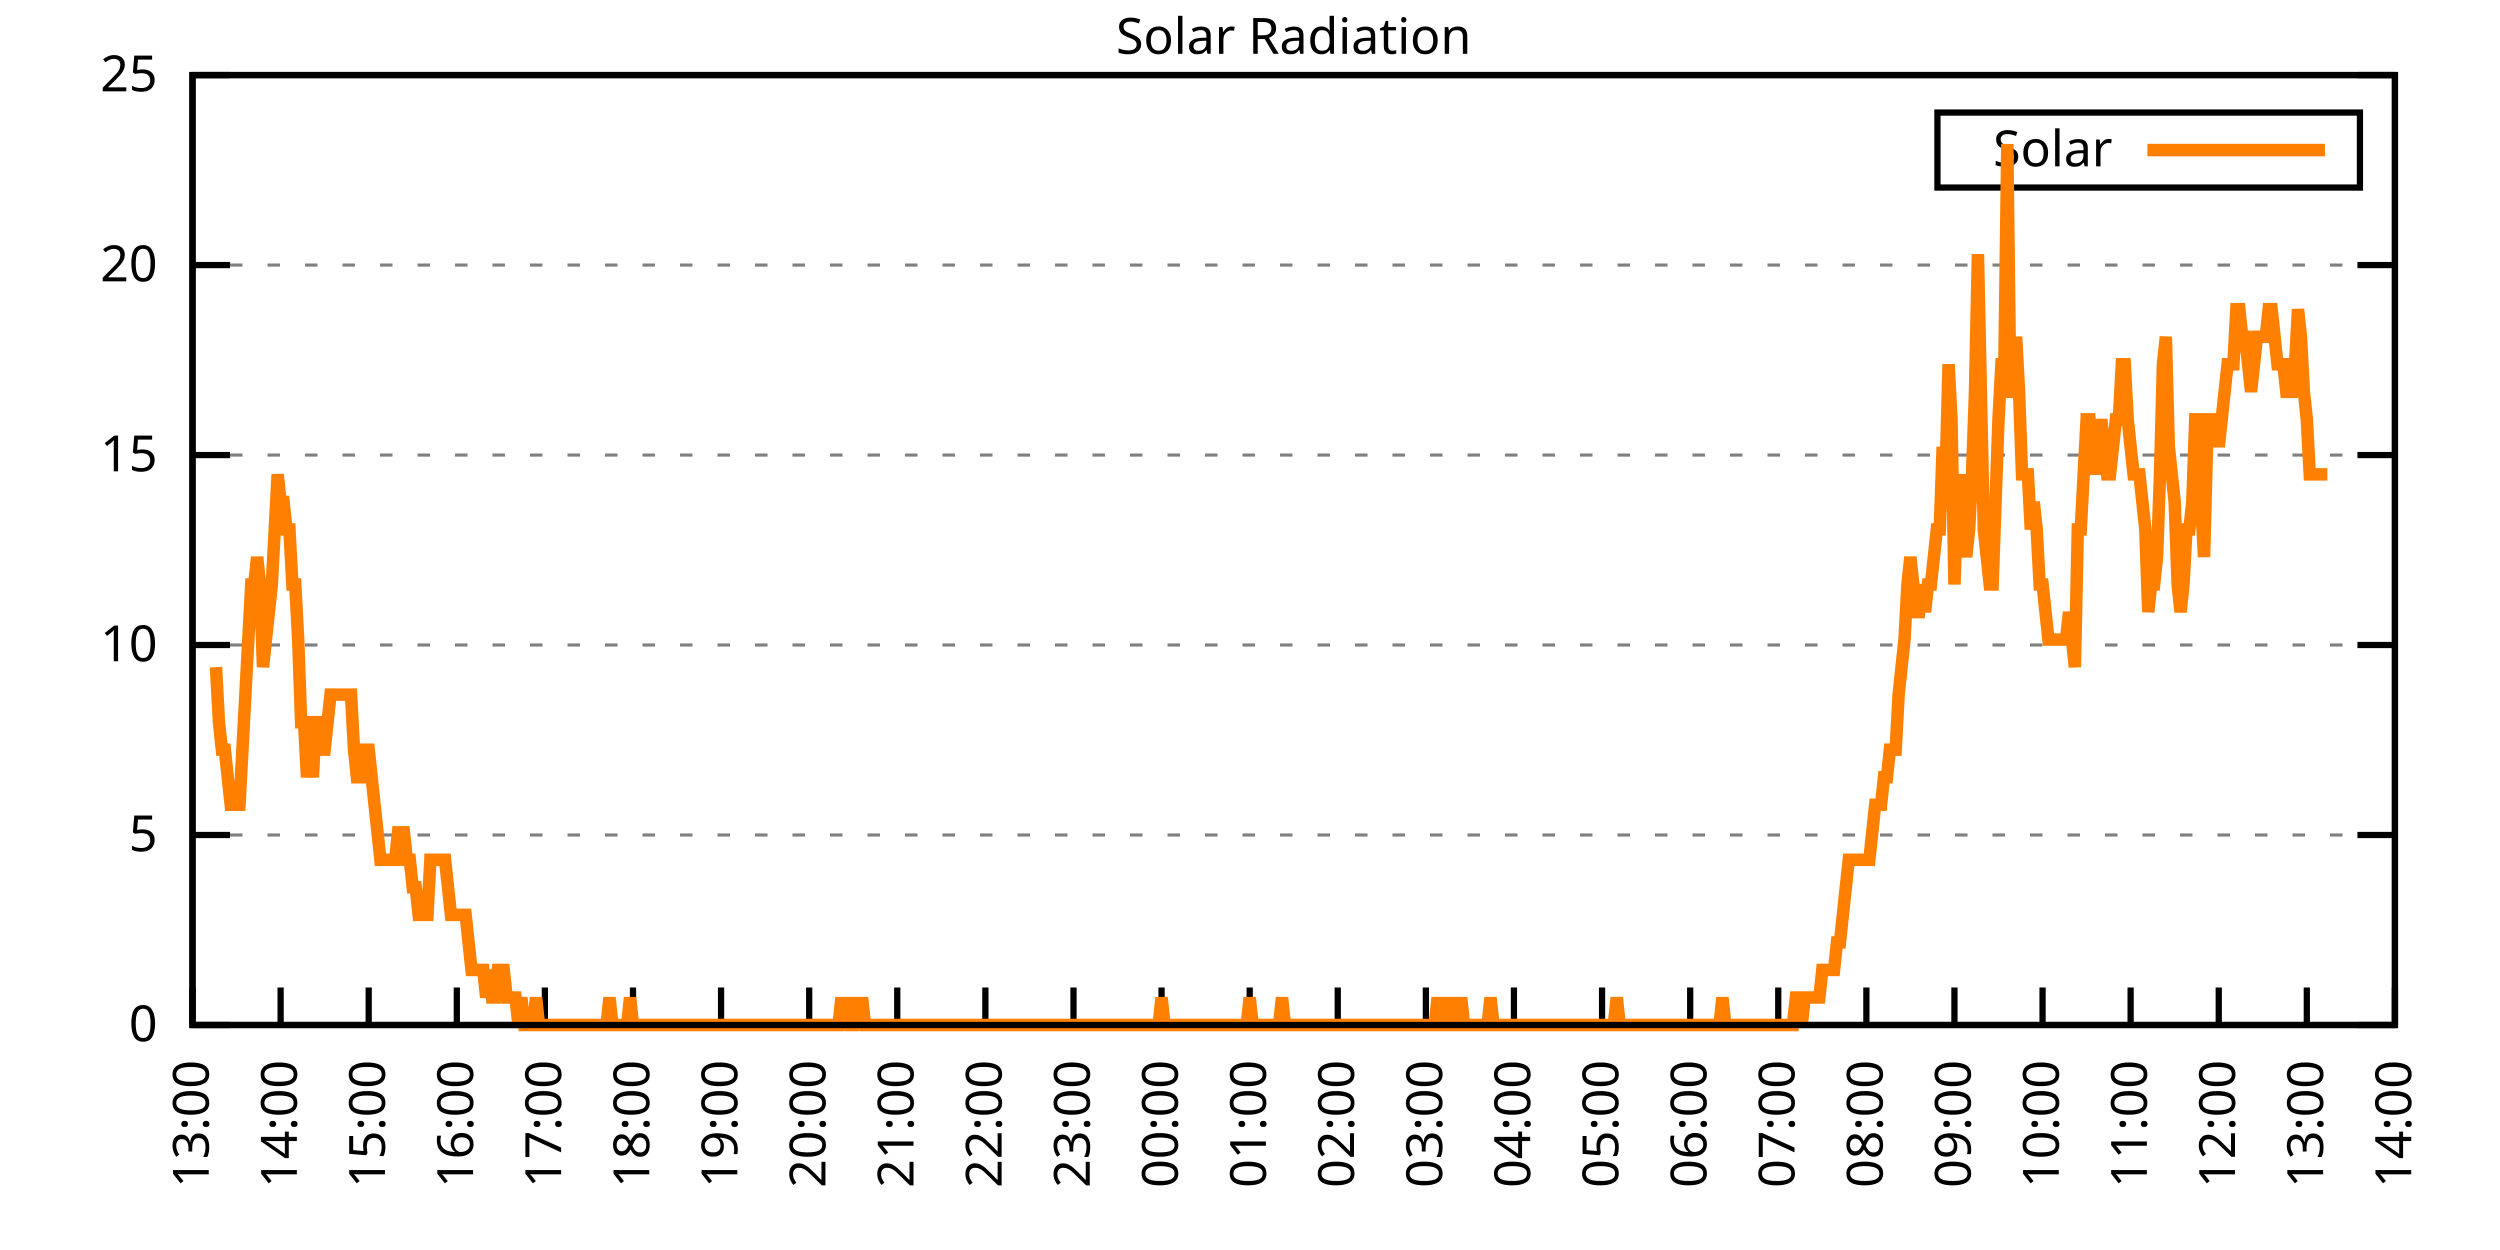
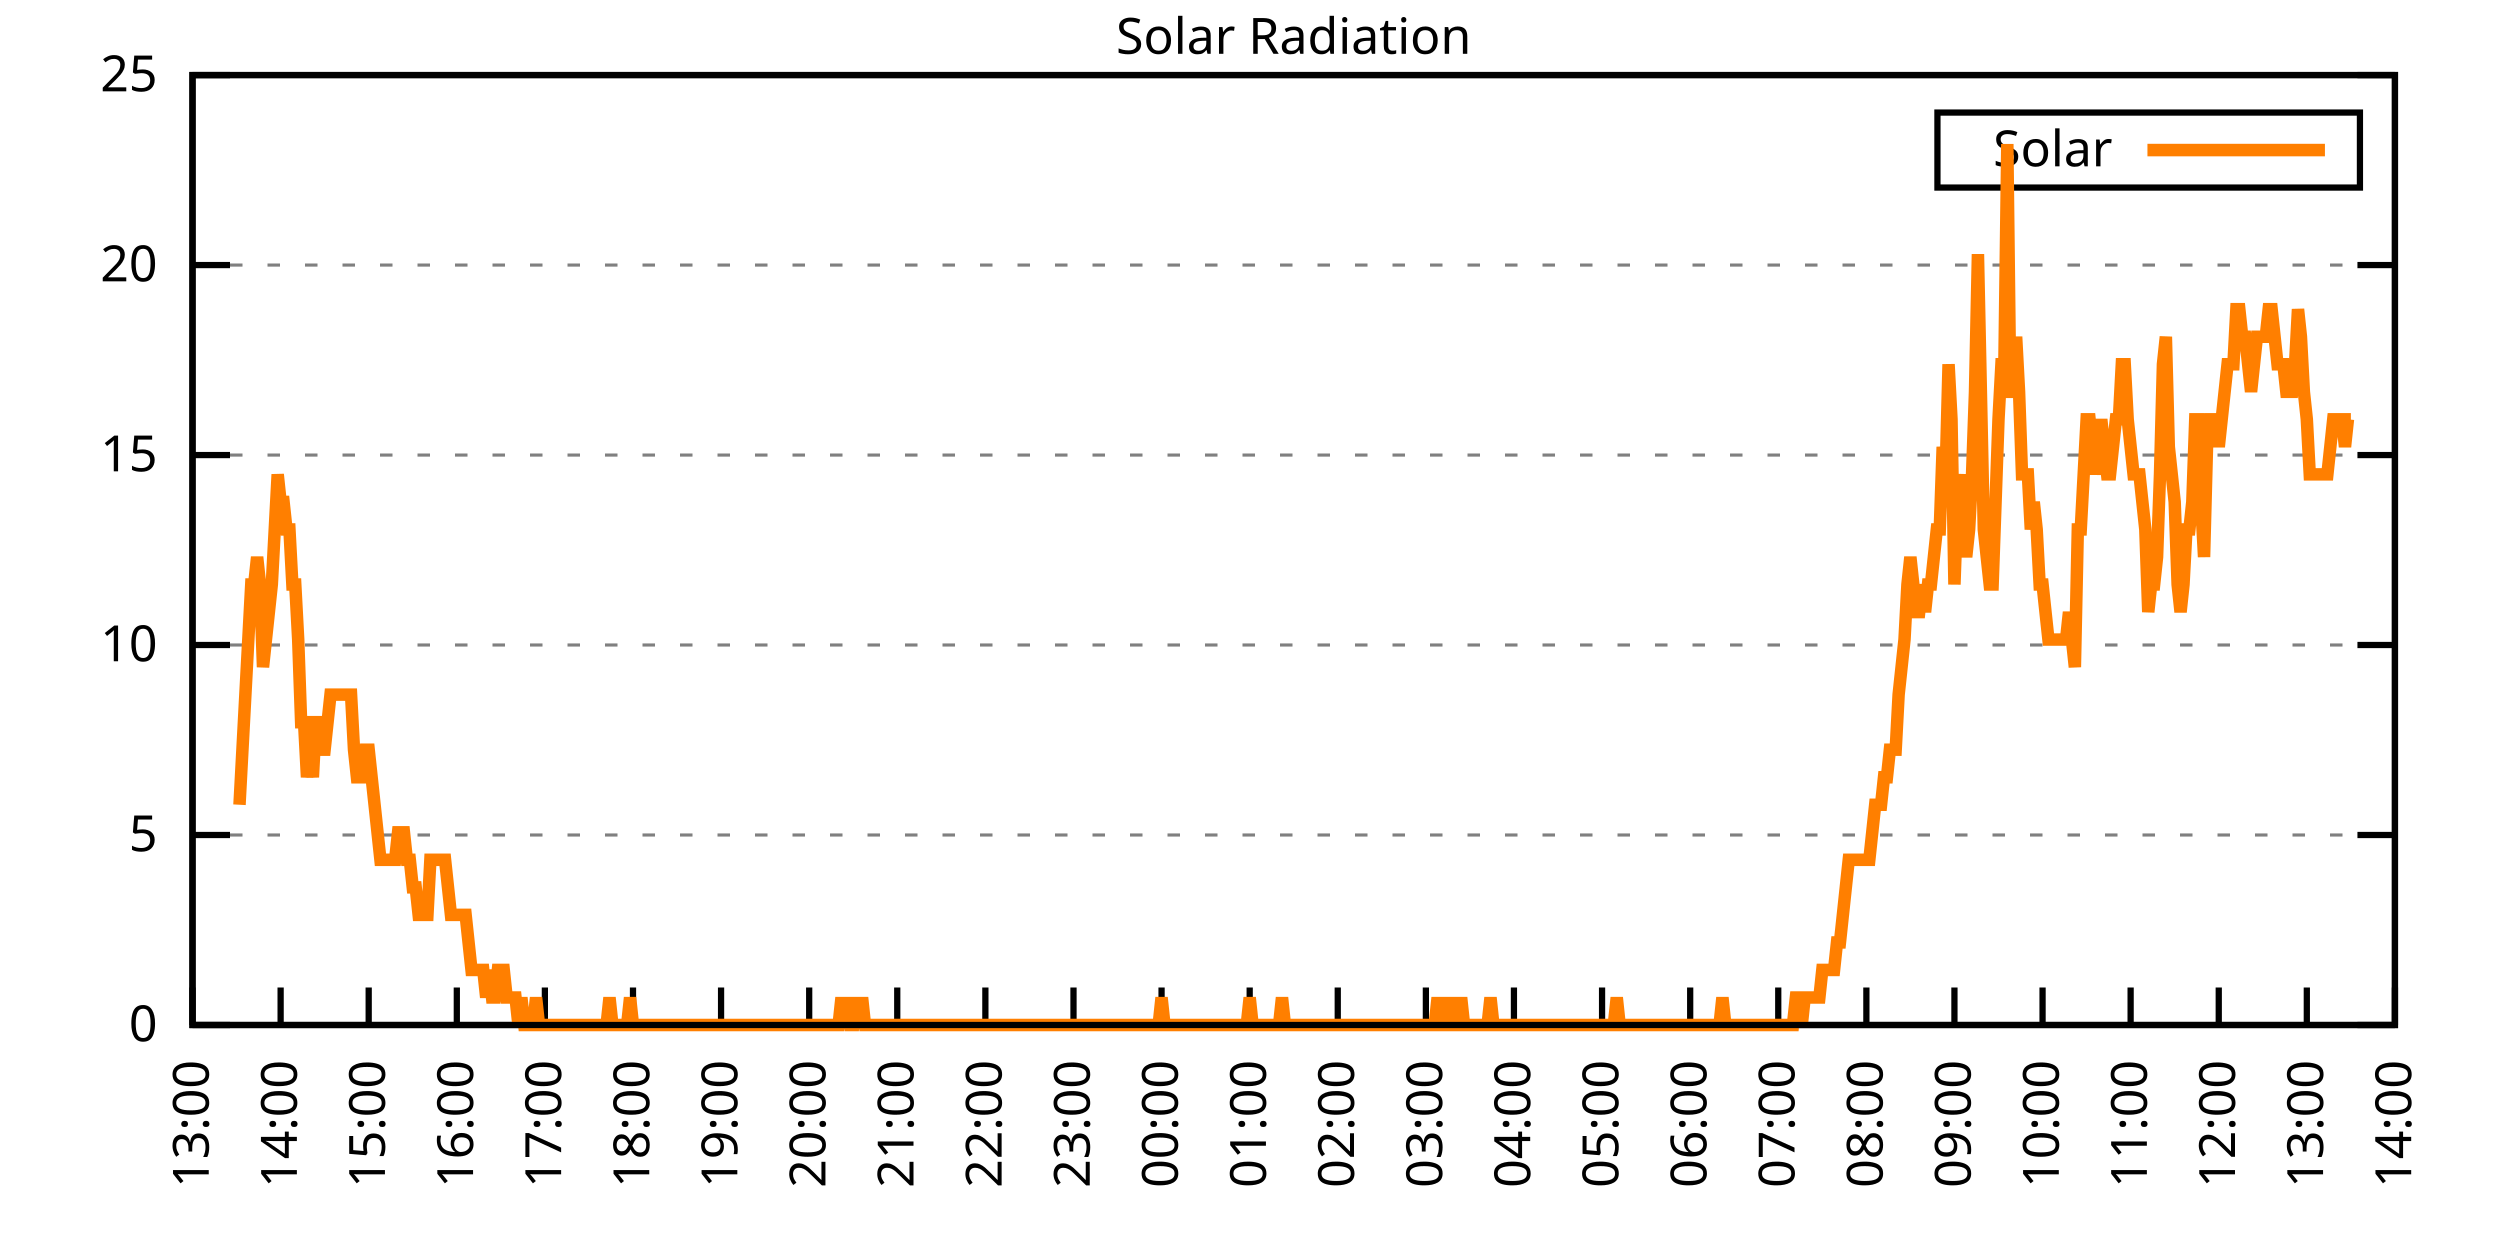
<svg xmlns="http://www.w3.org/2000/svg" xmlns:xlink="http://www.w3.org/1999/xlink" width="400" height="200" viewBox="0 0 400 200">
  <g id="gnuplot_canvas">
    <rect x="0" y="0" width="400" height="200" fill="none" />
    <defs>
      <circle id="gpDot" r="0.5" stroke-width="0.5" stroke="currentColor" />
      <path id="gpPt0" stroke-width="0.333" stroke="currentColor" d="M-1,0 h2 M0,-1 v2" />
      <path id="gpPt1" stroke-width="0.333" stroke="currentColor" d="M-1,-1 L1,1 M1,-1 L-1,1" />
      <path id="gpPt2" stroke-width="0.333" stroke="currentColor" d="M-1,0 L1,0 M0,-1 L0,1 M-1,-1 L1,1 M-1,1 L1,-1" />
      <rect id="gpPt3" stroke-width="0.333" stroke="currentColor" x="-1" y="-1" width="2" height="2" />
      <rect id="gpPt4" stroke-width="0.333" stroke="currentColor" fill="currentColor" x="-1" y="-1" width="2" height="2" />
      <circle id="gpPt5" stroke-width="0.333" stroke="currentColor" cx="0" cy="0" r="1" />
      <use xlink:href="#gpPt5" id="gpPt6" fill="currentColor" stroke="none" />
      <path id="gpPt7" stroke-width="0.333" stroke="currentColor" d="M0,-1.33 L-1.33,0.67 L1.33,0.67 z" />
      <use xlink:href="#gpPt7" id="gpPt8" fill="currentColor" stroke="none" />
      <use xlink:href="#gpPt7" id="gpPt9" stroke="currentColor" transform="rotate(180)" />
      <use xlink:href="#gpPt9" id="gpPt10" fill="currentColor" stroke="none" />
      <use xlink:href="#gpPt3" id="gpPt11" stroke="currentColor" transform="rotate(45)" />
      <use xlink:href="#gpPt11" id="gpPt12" fill="currentColor" stroke="none" />
      <path id="gpPt13" stroke-width="0.333" stroke="currentColor" d="M0,1.330 L1.265,0.411 L0.782,-1.067 L-0.782,-1.076 L-1.265,0.411 z" />
      <use xlink:href="#gpPt13" id="gpPt14" fill="currentColor" stroke="none" />
      <filter id="textbox" filterUnits="objectBoundingBox" x="0" y="0" height="1" width="1">
        <feFlood flood-color="white" flood-opacity="1" result="bgnd" />
        <feComposite in="SourceGraphic" in2="bgnd" operator="atop" />
      </filter>
      <filter id="greybox" filterUnits="objectBoundingBox" x="0" y="0" height="1" width="1">
        <feFlood flood-color="lightgrey" flood-opacity="1" result="grey" />
        <feComposite in="SourceGraphic" in2="grey" operator="atop" />
      </filter>
    </defs>
    <g fill="none" color="white" stroke="currentColor" stroke-width="1.00" stroke-linecap="butt" stroke-linejoin="miter">
</g>
    <g fill="none" color="black" stroke="currentColor" stroke-width="1.00" stroke-linecap="butt" stroke-linejoin="miter">
      <g stroke="none" shape-rendering="crispEdges">
        <polygon fill="rgb(255, 255, 255)" points="30.80,164.00 383.18,164.00 383.18,12.02 30.80,12.02 " />
      </g>
    </g>
    <g fill="none" color="black" stroke="currentColor" stroke-width="1.00" stroke-linecap="butt" stroke-linejoin="miter">
</g>
    <g fill="none" color="black" stroke="black" stroke-width="0.50" stroke-linecap="butt" stroke-linejoin="miter">
</g>
    <g fill="none" color="gray" stroke="currentColor" stroke-width="0.50" stroke-linecap="butt" stroke-linejoin="miter">
      <path stroke="gray" stroke-dasharray="2,4" class="gridline" d="M30.80,164.00 L383.19,164.00  " />
    </g>
    <g fill="none" color="gray" stroke="gray" stroke-width="1.00" stroke-linecap="butt" stroke-linejoin="miter">
</g>
    <g fill="none" color="black" stroke="currentColor" stroke-width="1.00" stroke-linecap="butt" stroke-linejoin="miter">
      <path stroke="black" d="M30.80,164.00 L36.80,164.00 M383.19,164.00 L377.19,164.00  " />
      <g transform="translate(25.20,166.60)" stroke="none" fill="black" font-family="Sans" font-size="8.00" text-anchor="end">
        <text>
          <tspan font-family="Sans"> 0</tspan>
        </text>
      </g>
    </g>
    <g fill="none" color="black" stroke="currentColor" stroke-width="1.00" stroke-linecap="butt" stroke-linejoin="miter">
</g>
    <g fill="none" color="black" stroke="black" stroke-width="0.50" stroke-linecap="butt" stroke-linejoin="miter">
</g>
    <g fill="none" color="gray" stroke="currentColor" stroke-width="0.50" stroke-linecap="butt" stroke-linejoin="miter">
      <path stroke="gray" stroke-dasharray="2,4" class="gridline" d="M30.80,133.60 L383.19,133.60  " />
    </g>
    <g fill="none" color="gray" stroke="gray" stroke-width="1.00" stroke-linecap="butt" stroke-linejoin="miter">
</g>
    <g fill="none" color="black" stroke="currentColor" stroke-width="1.00" stroke-linecap="butt" stroke-linejoin="miter">
      <path stroke="black" d="M30.80,133.60 L36.80,133.60 M383.19,133.60 L377.19,133.60  " />
      <g transform="translate(25.20,136.20)" stroke="none" fill="black" font-family="Sans" font-size="8.00" text-anchor="end">
        <text>
          <tspan font-family="Sans"> 5</tspan>
        </text>
      </g>
    </g>
    <g fill="none" color="black" stroke="currentColor" stroke-width="1.00" stroke-linecap="butt" stroke-linejoin="miter">
</g>
    <g fill="none" color="black" stroke="black" stroke-width="0.50" stroke-linecap="butt" stroke-linejoin="miter">
</g>
    <g fill="none" color="gray" stroke="currentColor" stroke-width="0.50" stroke-linecap="butt" stroke-linejoin="miter">
      <path stroke="gray" stroke-dasharray="2,4" class="gridline" d="M30.80,103.20 L383.19,103.20  " />
    </g>
    <g fill="none" color="gray" stroke="gray" stroke-width="1.00" stroke-linecap="butt" stroke-linejoin="miter">
</g>
    <g fill="none" color="black" stroke="currentColor" stroke-width="1.00" stroke-linecap="butt" stroke-linejoin="miter">
      <path stroke="black" d="M30.80,103.20 L36.80,103.20 M383.19,103.20 L377.19,103.20  " />
      <g transform="translate(25.20,105.80)" stroke="none" fill="black" font-family="Sans" font-size="8.00" text-anchor="end">
        <text>
          <tspan font-family="Sans"> 10</tspan>
        </text>
      </g>
    </g>
    <g fill="none" color="black" stroke="currentColor" stroke-width="1.00" stroke-linecap="butt" stroke-linejoin="miter">
</g>
    <g fill="none" color="black" stroke="black" stroke-width="0.50" stroke-linecap="butt" stroke-linejoin="miter">
</g>
    <g fill="none" color="gray" stroke="currentColor" stroke-width="0.50" stroke-linecap="butt" stroke-linejoin="miter">
      <path stroke="gray" stroke-dasharray="2,4" class="gridline" d="M30.80,72.81 L383.19,72.81  " />
    </g>
    <g fill="none" color="gray" stroke="gray" stroke-width="1.00" stroke-linecap="butt" stroke-linejoin="miter">
</g>
    <g fill="none" color="black" stroke="currentColor" stroke-width="1.00" stroke-linecap="butt" stroke-linejoin="miter">
      <path stroke="black" d="M30.80,72.81 L36.80,72.81 M383.19,72.81 L377.19,72.81  " />
      <g transform="translate(25.20,75.41)" stroke="none" fill="black" font-family="Sans" font-size="8.00" text-anchor="end">
        <text>
          <tspan font-family="Sans"> 15</tspan>
        </text>
      </g>
    </g>
    <g fill="none" color="black" stroke="currentColor" stroke-width="1.00" stroke-linecap="butt" stroke-linejoin="miter">
</g>
    <g fill="none" color="black" stroke="black" stroke-width="0.50" stroke-linecap="butt" stroke-linejoin="miter">
</g>
    <g fill="none" color="gray" stroke="currentColor" stroke-width="0.50" stroke-linecap="butt" stroke-linejoin="miter">
      <path stroke="gray" stroke-dasharray="2,4" class="gridline" d="M30.80,42.41 L383.19,42.41  " />
    </g>
    <g fill="none" color="gray" stroke="gray" stroke-width="1.00" stroke-linecap="butt" stroke-linejoin="miter">
</g>
    <g fill="none" color="black" stroke="currentColor" stroke-width="1.00" stroke-linecap="butt" stroke-linejoin="miter">
      <path stroke="black" d="M30.80,42.41 L36.80,42.41 M383.19,42.41 L377.19,42.41  " />
      <g transform="translate(25.20,45.01)" stroke="none" fill="black" font-family="Sans" font-size="8.00" text-anchor="end">
        <text>
          <tspan font-family="Sans"> 20</tspan>
        </text>
      </g>
    </g>
    <g fill="none" color="black" stroke="currentColor" stroke-width="1.00" stroke-linecap="butt" stroke-linejoin="miter">
</g>
    <g fill="none" color="black" stroke="black" stroke-width="0.50" stroke-linecap="butt" stroke-linejoin="miter">
</g>
    <g fill="none" color="gray" stroke="currentColor" stroke-width="0.50" stroke-linecap="butt" stroke-linejoin="miter">
      <path stroke="gray" stroke-dasharray="2,4" class="gridline" d="M30.80,12.01 L383.19,12.01  " />
    </g>
    <g fill="none" color="gray" stroke="gray" stroke-width="1.00" stroke-linecap="butt" stroke-linejoin="miter">
</g>
    <g fill="none" color="black" stroke="currentColor" stroke-width="1.00" stroke-linecap="butt" stroke-linejoin="miter">
      <path stroke="black" d="M30.80,12.01 L36.80,12.01 M383.19,12.01 L377.19,12.01  " />
      <g transform="translate(25.20,14.61)" stroke="none" fill="black" font-family="Sans" font-size="8.00" text-anchor="end">
        <text>
          <tspan font-family="Sans"> 25</tspan>
        </text>
      </g>
    </g>
    <g fill="none" color="black" stroke="currentColor" stroke-width="1.00" stroke-linecap="butt" stroke-linejoin="miter">
      <path stroke="black" d="M30.80,164.00 L30.80,158.00  " />
      <g transform="translate(33.40,169.60) rotate(270.00)" stroke="none" fill="black" font-family="Sans" font-size="8.00" text-anchor="end">
        <text>
          <tspan font-family="Sans">13:00</tspan>
        </text>
      </g>
    </g>
    <g fill="none" color="black" stroke="currentColor" stroke-width="1.00" stroke-linecap="butt" stroke-linejoin="miter">
      <path stroke="black" d="M44.90,164.00 L44.90,158.00  " />
      <g transform="translate(47.50,169.60) rotate(270.00)" stroke="none" fill="black" font-family="Sans" font-size="8.00" text-anchor="end">
        <text>
          <tspan font-family="Sans">14:00</tspan>
        </text>
      </g>
    </g>
    <g fill="none" color="black" stroke="currentColor" stroke-width="1.00" stroke-linecap="butt" stroke-linejoin="miter">
      <path stroke="black" d="M58.99,164.00 L58.99,158.00  " />
      <g transform="translate(61.59,169.60) rotate(270.00)" stroke="none" fill="black" font-family="Sans" font-size="8.00" text-anchor="end">
        <text>
          <tspan font-family="Sans">15:00</tspan>
        </text>
      </g>
    </g>
    <g fill="none" color="black" stroke="currentColor" stroke-width="1.00" stroke-linecap="butt" stroke-linejoin="miter">
      <path stroke="black" d="M73.09,164.00 L73.09,158.00  " />
      <g transform="translate(75.69,169.60) rotate(270.00)" stroke="none" fill="black" font-family="Sans" font-size="8.00" text-anchor="end">
        <text>
          <tspan font-family="Sans">16:00</tspan>
        </text>
      </g>
    </g>
    <g fill="none" color="black" stroke="currentColor" stroke-width="1.00" stroke-linecap="butt" stroke-linejoin="miter">
      <path stroke="black" d="M87.18,164.00 L87.18,158.00  " />
      <g transform="translate(89.78,169.60) rotate(270.00)" stroke="none" fill="black" font-family="Sans" font-size="8.00" text-anchor="end">
        <text>
          <tspan font-family="Sans">17:00</tspan>
        </text>
      </g>
    </g>
    <g fill="none" color="black" stroke="currentColor" stroke-width="1.00" stroke-linecap="butt" stroke-linejoin="miter">
      <path stroke="black" d="M101.28,164.00 L101.28,158.00  " />
      <g transform="translate(103.88,169.60) rotate(270.00)" stroke="none" fill="black" font-family="Sans" font-size="8.00" text-anchor="end">
        <text>
          <tspan font-family="Sans">18:00</tspan>
        </text>
      </g>
    </g>
    <g fill="none" color="black" stroke="currentColor" stroke-width="1.00" stroke-linecap="butt" stroke-linejoin="miter">
      <path stroke="black" d="M115.37,164.00 L115.37,158.00  " />
      <g transform="translate(117.97,169.60) rotate(270.00)" stroke="none" fill="black" font-family="Sans" font-size="8.00" text-anchor="end">
        <text>
          <tspan font-family="Sans">19:00</tspan>
        </text>
      </g>
    </g>
    <g fill="none" color="black" stroke="currentColor" stroke-width="1.00" stroke-linecap="butt" stroke-linejoin="miter">
      <path stroke="black" d="M129.47,164.00 L129.47,158.00  " />
      <g transform="translate(132.07,169.60) rotate(270.00)" stroke="none" fill="black" font-family="Sans" font-size="8.00" text-anchor="end">
        <text>
          <tspan font-family="Sans">20:00</tspan>
        </text>
      </g>
    </g>
    <g fill="none" color="black" stroke="currentColor" stroke-width="1.00" stroke-linecap="butt" stroke-linejoin="miter">
      <path stroke="black" d="M143.56,164.00 L143.56,158.00  " />
      <g transform="translate(146.16,169.60) rotate(270.00)" stroke="none" fill="black" font-family="Sans" font-size="8.00" text-anchor="end">
        <text>
          <tspan font-family="Sans">21:00</tspan>
        </text>
      </g>
    </g>
    <g fill="none" color="black" stroke="currentColor" stroke-width="1.00" stroke-linecap="butt" stroke-linejoin="miter">
      <path stroke="black" d="M157.66,164.00 L157.66,158.00  " />
      <g transform="translate(160.26,169.60) rotate(270.00)" stroke="none" fill="black" font-family="Sans" font-size="8.00" text-anchor="end">
        <text>
          <tspan font-family="Sans">22:00</tspan>
        </text>
      </g>
    </g>
    <g fill="none" color="black" stroke="currentColor" stroke-width="1.00" stroke-linecap="butt" stroke-linejoin="miter">
      <path stroke="black" d="M171.76,164.00 L171.76,158.00  " />
      <g transform="translate(174.36,169.60) rotate(270.00)" stroke="none" fill="black" font-family="Sans" font-size="8.00" text-anchor="end">
        <text>
          <tspan font-family="Sans">23:00</tspan>
        </text>
      </g>
    </g>
    <g fill="none" color="black" stroke="currentColor" stroke-width="1.00" stroke-linecap="butt" stroke-linejoin="miter">
      <path stroke="black" d="M185.85,164.00 L185.85,158.00  " />
      <g transform="translate(188.45,169.60) rotate(270.00)" stroke="none" fill="black" font-family="Sans" font-size="8.00" text-anchor="end">
        <text>
          <tspan font-family="Sans">00:00</tspan>
        </text>
      </g>
    </g>
    <g fill="none" color="black" stroke="currentColor" stroke-width="1.00" stroke-linecap="butt" stroke-linejoin="miter">
      <path stroke="black" d="M199.95,164.00 L199.95,158.00  " />
      <g transform="translate(202.55,169.60) rotate(270.00)" stroke="none" fill="black" font-family="Sans" font-size="8.00" text-anchor="end">
        <text>
          <tspan font-family="Sans">01:00</tspan>
        </text>
      </g>
    </g>
    <g fill="none" color="black" stroke="currentColor" stroke-width="1.00" stroke-linecap="butt" stroke-linejoin="miter">
      <path stroke="black" d="M214.04,164.00 L214.04,158.00  " />
      <g transform="translate(216.64,169.60) rotate(270.00)" stroke="none" fill="black" font-family="Sans" font-size="8.00" text-anchor="end">
        <text>
          <tspan font-family="Sans">02:00</tspan>
        </text>
      </g>
    </g>
    <g fill="none" color="black" stroke="currentColor" stroke-width="1.00" stroke-linecap="butt" stroke-linejoin="miter">
      <path stroke="black" d="M228.14,164.00 L228.14,158.00  " />
      <g transform="translate(230.74,169.60) rotate(270.00)" stroke="none" fill="black" font-family="Sans" font-size="8.00" text-anchor="end">
        <text>
          <tspan font-family="Sans">03:00</tspan>
        </text>
      </g>
    </g>
    <g fill="none" color="black" stroke="currentColor" stroke-width="1.00" stroke-linecap="butt" stroke-linejoin="miter">
      <path stroke="black" d="M242.23,164.00 L242.23,158.00  " />
      <g transform="translate(244.83,169.60) rotate(270.00)" stroke="none" fill="black" font-family="Sans" font-size="8.00" text-anchor="end">
        <text>
          <tspan font-family="Sans">04:00</tspan>
        </text>
      </g>
    </g>
    <g fill="none" color="black" stroke="currentColor" stroke-width="1.00" stroke-linecap="butt" stroke-linejoin="miter">
      <path stroke="black" d="M256.33,164.00 L256.33,158.00  " />
      <g transform="translate(258.93,169.60) rotate(270.00)" stroke="none" fill="black" font-family="Sans" font-size="8.00" text-anchor="end">
        <text>
          <tspan font-family="Sans">05:00</tspan>
        </text>
      </g>
    </g>
    <g fill="none" color="black" stroke="currentColor" stroke-width="1.00" stroke-linecap="butt" stroke-linejoin="miter">
      <path stroke="black" d="M270.43,164.00 L270.43,158.00  " />
      <g transform="translate(273.03,169.60) rotate(270.00)" stroke="none" fill="black" font-family="Sans" font-size="8.00" text-anchor="end">
        <text>
          <tspan font-family="Sans">06:00</tspan>
        </text>
      </g>
    </g>
    <g fill="none" color="black" stroke="currentColor" stroke-width="1.00" stroke-linecap="butt" stroke-linejoin="miter">
      <path stroke="black" d="M284.52,164.00 L284.52,158.00  " />
      <g transform="translate(287.12,169.60) rotate(270.00)" stroke="none" fill="black" font-family="Sans" font-size="8.00" text-anchor="end">
        <text>
          <tspan font-family="Sans">07:00</tspan>
        </text>
      </g>
    </g>
    <g fill="none" color="black" stroke="currentColor" stroke-width="1.00" stroke-linecap="butt" stroke-linejoin="miter">
      <path stroke="black" d="M298.62,164.00 L298.62,158.00  " />
      <g transform="translate(301.22,169.60) rotate(270.00)" stroke="none" fill="black" font-family="Sans" font-size="8.00" text-anchor="end">
        <text>
          <tspan font-family="Sans">08:00</tspan>
        </text>
      </g>
    </g>
    <g fill="none" color="black" stroke="currentColor" stroke-width="1.00" stroke-linecap="butt" stroke-linejoin="miter">
      <path stroke="black" d="M312.71,164.00 L312.71,158.00  " />
      <g transform="translate(315.31,169.60) rotate(270.00)" stroke="none" fill="black" font-family="Sans" font-size="8.00" text-anchor="end">
        <text>
          <tspan font-family="Sans">09:00</tspan>
        </text>
      </g>
    </g>
    <g fill="none" color="black" stroke="currentColor" stroke-width="1.00" stroke-linecap="butt" stroke-linejoin="miter">
      <path stroke="black" d="M326.81,164.00 L326.81,158.00  " />
      <g transform="translate(329.41,169.60) rotate(270.00)" stroke="none" fill="black" font-family="Sans" font-size="8.00" text-anchor="end">
        <text>
          <tspan font-family="Sans">10:00</tspan>
        </text>
      </g>
    </g>
    <g fill="none" color="black" stroke="currentColor" stroke-width="1.00" stroke-linecap="butt" stroke-linejoin="miter">
      <path stroke="black" d="M340.90,164.00 L340.90,158.00  " />
      <g transform="translate(343.50,169.60) rotate(270.00)" stroke="none" fill="black" font-family="Sans" font-size="8.00" text-anchor="end">
        <text>
          <tspan font-family="Sans">11:00</tspan>
        </text>
      </g>
    </g>
    <g fill="none" color="black" stroke="currentColor" stroke-width="1.00" stroke-linecap="butt" stroke-linejoin="miter">
      <path stroke="black" d="M355.00,164.00 L355.00,158.00  " />
      <g transform="translate(357.60,169.60) rotate(270.00)" stroke="none" fill="black" font-family="Sans" font-size="8.00" text-anchor="end">
        <text>
          <tspan font-family="Sans">12:00</tspan>
        </text>
      </g>
    </g>
    <g fill="none" color="black" stroke="currentColor" stroke-width="1.00" stroke-linecap="butt" stroke-linejoin="miter">
      <path stroke="black" d="M369.09,164.00 L369.09,158.00  " />
      <g transform="translate(371.69,169.60) rotate(270.00)" stroke="none" fill="black" font-family="Sans" font-size="8.00" text-anchor="end">
        <text>
          <tspan font-family="Sans">13:00</tspan>
        </text>
      </g>
    </g>
    <g fill="none" color="black" stroke="currentColor" stroke-width="1.00" stroke-linecap="butt" stroke-linejoin="miter">
      <path stroke="black" d="M383.19,164.00 L383.19,158.00  " />
      <g transform="translate(385.79,169.60) rotate(270.00)" stroke="none" fill="black" font-family="Sans" font-size="8.00" text-anchor="end">
        <text>
          <tspan font-family="Sans">14:00</tspan>
        </text>
      </g>
    </g>
    <g fill="none" color="black" stroke="currentColor" stroke-width="1.00" stroke-linecap="butt" stroke-linejoin="miter">
</g>
    <g fill="none" color="black" stroke="currentColor" stroke-width="1.00" stroke-linecap="butt" stroke-linejoin="miter">
      <path stroke="black" d="M30.80,12.01 L30.80,164.00 L383.19,164.00 L383.19,12.01 L30.80,12.01 Z  " />
    </g>
    <g fill="none" color="black" stroke="currentColor" stroke-width="1.00" stroke-linecap="butt" stroke-linejoin="miter">
</g>
    <g fill="none" color="black" stroke="currentColor" stroke-width="1.00" stroke-linecap="butt" stroke-linejoin="miter">
      <path stroke="black" d="M309.99,30.01 L309.99,18.01 L377.59,18.01 L377.59,30.01 L309.99,30.01 Z  " />
    </g>
    <g id="Solar_Radiation_plot_1">
      <g fill="none" color="white" stroke="black" stroke-width="2.00" stroke-linecap="butt" stroke-linejoin="miter">
</g>
      <g fill="none" color="black" stroke="currentColor" stroke-width="2.00" stroke-linecap="butt" stroke-linejoin="miter">
        <g transform="translate(337.99,26.61)" stroke="none" fill="black" font-family="Sans" font-size="8.00" text-anchor="end">
          <text>
            <tspan font-family="Sans">Solar</tspan>
          </text>
        </g>
      </g>
      <g fill="none" color="black" stroke="currentColor" stroke-width="2.00" stroke-linecap="butt" stroke-linejoin="miter">
-         <path stroke="rgb(255, 127,   0)" d="M343.59,24.01 L371.99,24.01 M34.56,106.74 L35.03,115.55 L35.50,119.95 L35.97,119.95 L36.44,124.36 L36.91,128.76   L37.38,128.76 L37.85,128.76 L38.32,128.76 L38.79,119.95 L39.26,111.14 L39.73,102.33 L40.20,93.52 L40.67,93.52   L41.14,89.12 L41.61,93.52 L42.08,106.74 L42.55,102.33 L43.02,97.93 L43.49,93.52 L43.96,84.71 L44.43,75.90   L44.90,80.31 L45.37,80.31 L45.84,84.71 L46.31,84.71 L46.78,93.52 L47.24,93.52 L47.71,102.33 L48.18,115.55   L48.65,115.55 L49.12,124.36 L49.59,119.95 L50.06,124.36 L50.53,115.55 L51.00,115.55 L51.47,119.95 L51.94,119.95   L52.41,115.55 L52.88,111.14 L53.35,111.14 L53.82,111.14 L54.29,111.14 L54.76,111.14 L55.23,111.14 L55.70,111.14   L56.17,111.14 L56.64,119.95 L57.11,124.36 L57.58,124.36 L58.05,124.36 L58.52,119.95 L58.99,119.95 L59.46,124.36   L59.93,128.76 L60.40,133.17 L60.87,137.57 L61.34,137.57 L61.81,137.57 L62.28,137.57 L62.75,137.57 L63.22,137.57   L63.69,133.17 L64.16,133.17 L64.63,133.17 L65.10,137.57 L65.57,137.57 L66.04,141.98 L66.51,141.98 L66.98,146.38   L67.45,146.38 L67.92,146.38 L68.39,146.38 L68.86,137.57 L69.33,137.57 L69.80,137.57 L70.27,137.57 L70.74,137.57   L71.21,137.57 L71.68,141.98 L72.15,146.38 L72.62,146.38 L73.09,146.38 L73.56,146.38 L74.03,146.38 L74.50,146.38   L74.97,150.79 L75.44,155.19 L75.91,155.19 L76.38,155.19 L76.85,155.19 L77.32,155.19 L77.79,159.60 L78.26,155.19   L78.73,159.60 L79.19,159.60 L79.66,155.19 L80.13,155.19 L80.60,155.19 L81.07,159.60 L81.54,159.60 L82.01,159.60   L82.48,159.60 L82.95,164.00 L83.42,159.60 L83.89,164.00 L84.36,164.00 L84.83,164.00 L85.30,164.00 L85.77,159.60   L86.24,164.00 L86.71,164.00 L87.18,164.00 L87.65,164.00 L88.12,164.00 L88.59,164.00 L89.06,164.00 L89.53,164.00   L90.00,164.00 L90.47,164.00 L90.94,164.00 L91.41,164.00 L91.88,164.00 L92.35,164.00 L92.82,164.00 L93.29,164.00   L93.76,164.00 L94.23,164.00 L94.70,164.00 L95.17,164.00 L95.64,164.00 L96.11,164.00 L96.58,164.00 L97.05,164.00   L97.52,159.60 L97.99,164.00 L98.46,164.00 L98.93,164.00 L99.40,164.00 L99.87,164.00 L100.34,164.00 L100.81,159.60   L101.28,164.00 L101.75,164.00 L102.22,164.00 L102.69,164.00 L103.16,164.00 L103.63,164.00 L104.10,164.00 L104.57,164.00   L105.04,164.00 L105.51,164.00 L105.98,164.00 L106.45,164.00 L106.92,164.00 L107.39,164.00 L107.86,164.00 L108.33,164.00   L108.80,164.00 L109.27,164.00 L109.74,164.00 L110.21,164.00 L110.68,164.00 L111.14,164.00 L111.61,164.00 L112.08,164.00   L112.55,164.00 L113.02,164.00 L113.49,164.00 L113.96,164.00 L114.43,164.00 L114.90,164.00 L115.37,164.00 L115.84,164.00   L116.31,164.00 L116.78,164.00 L117.25,164.00 L117.72,164.00 L118.19,164.00 L118.66,164.00 L119.13,164.00 L119.60,164.00   L120.07,164.00 L120.54,164.00 L121.01,164.00 L121.48,164.00 L121.95,164.00 L122.42,164.00 L122.89,164.00 L123.36,164.00   L123.83,164.00 L124.30,164.00 L124.77,164.00 L125.24,164.00 L125.71,164.00 L126.18,164.00 L126.65,164.00 L127.12,164.00   L127.59,164.00 L128.06,164.00 L128.53,164.00 L129.00,164.00 L129.47,164.00 L129.94,164.00 L130.41,164.00 L130.88,164.00   L131.35,164.00 L131.82,164.00 L132.29,164.00 L132.76,164.00 L133.23,164.00 L133.70,164.00 L134.17,164.00 L134.64,159.60   L135.11,164.00 L135.58,159.60 L136.05,164.00 L136.52,164.00 L136.99,159.60 L137.46,164.00 L137.93,159.60 L138.40,164.00   L138.87,164.00 L139.34,164.00 L139.81,164.00 L140.28,164.00 L140.75,164.00 L141.22,164.00 L141.69,164.00 L142.16,164.00   L142.63,164.00 L143.09,164.00 L143.56,164.00 L144.03,164.00 L144.50,164.00 L144.97,164.00 L145.44,164.00 L145.91,164.00   L146.38,164.00 L146.85,164.00 L147.32,164.00 L147.79,164.00 L148.26,164.00 L148.73,164.00 L149.20,164.00 L149.67,164.00   L150.14,164.00 L150.61,164.00 L151.08,164.00 L151.55,164.00 L152.02,164.00 L152.49,164.00 L152.96,164.00 L153.43,164.00   L153.90,164.00 L154.37,164.00 L154.84,164.00 L155.31,164.00 L155.78,164.00 L156.25,164.00 L156.72,164.00 L157.19,164.00   L157.66,164.00 L158.13,164.00 L158.60,164.00 L159.07,164.00 L159.54,164.00 L160.01,164.00 L160.48,164.00 L160.95,164.00   L161.42,164.00 L161.89,164.00 L162.36,164.00 L162.83,164.00 L163.30,164.00 L163.77,164.00 L164.24,164.00 L164.71,164.00   L165.18,164.00 L165.65,164.00 L166.12,164.00 L166.59,164.00 L167.06,164.00 L167.53,164.00 L168.00,164.00 L168.47,164.00   L168.94,164.00 L169.41,164.00 L169.88,164.00 L170.35,164.00 L170.82,164.00 L171.29,164.00 L171.76,164.00 L172.23,164.00   L172.70,164.00 L173.17,164.00 L173.64,164.00 L174.11,164.00 L174.58,164.00 L175.04,164.00 L175.51,164.00 L175.98,164.00   L176.45,164.00 L176.92,164.00 L177.39,164.00 L177.86,164.00 L178.33,164.00 L178.80,164.00 L179.27,164.00 L179.74,164.00   L180.21,164.00 L180.68,164.00 L181.15,164.00 L181.62,164.00 L182.09,164.00 L182.56,164.00 L183.03,164.00 L183.50,164.00   L183.97,164.00 L184.44,164.00 L184.91,164.00 L185.38,164.00 L185.85,159.60 L186.32,164.00 L186.79,164.00 L187.26,164.00   L187.73,164.00 L188.20,164.00 L188.67,164.00 L189.14,164.00 L189.61,164.00 L190.08,164.00 L190.55,164.00 L191.02,164.00   L191.49,164.00 L191.96,164.00 L192.43,164.00 L192.90,164.00 L193.37,164.00 L193.84,164.00 L194.31,164.00 L194.78,164.00   L195.25,164.00 L195.72,164.00 L196.19,164.00 L196.66,164.00 L197.13,164.00 L197.60,164.00 L198.07,164.00 L198.54,164.00   L199.01,164.00 L199.48,164.00 L199.95,159.60 L200.42,164.00 L200.89,164.00 L201.36,164.00 L201.83,164.00 L202.30,164.00   L202.77,164.00 L203.24,164.00 L203.71,164.00 L204.18,164.00 L204.65,164.00 L205.12,159.60 L205.59,164.00 L206.06,164.00   L206.53,164.00 L207.00,164.00 L207.46,164.00 L207.93,164.00 L208.40,164.00 L208.87,164.00 L209.34,164.00 L209.81,164.00   L210.28,164.00 L210.75,164.00 L211.22,164.00 L211.69,164.00 L212.16,164.00 L212.63,164.00 L213.10,164.00 L213.57,164.00   L214.04,164.00 L214.51,164.00 L214.98,164.00 L215.45,164.00 L215.92,164.00 L216.39,164.00 L216.86,164.00 L217.33,164.00   L217.80,164.00 L218.27,164.00 L218.74,164.00 L219.21,164.00 L219.68,164.00 L220.15,164.00 L220.62,164.00 L221.09,164.00   L221.56,164.00 L222.03,164.00 L222.50,164.00 L222.97,164.00 L223.44,164.00 L223.91,164.00 L224.38,164.00 L224.85,164.00   L225.32,164.00 L225.79,164.00 L226.26,164.00 L226.73,164.00 L227.20,164.00 L227.67,164.00 L228.14,164.00 L228.61,164.00   L229.08,164.00 L229.55,164.00 L230.02,159.60 L230.49,164.00 L230.96,164.00 L231.43,164.00 L231.90,159.60 L232.37,164.00   L232.84,164.00 L233.31,164.00 L233.78,159.60 L234.25,164.00 L234.72,164.00 L235.19,164.00 L235.66,164.00 L236.13,164.00   L236.60,164.00 L237.07,164.00 L237.54,164.00 L238.01,164.00 L238.48,159.60 L238.95,164.00 L239.41,164.00 L239.88,164.00   L240.35,164.00 L240.82,164.00 L241.29,164.00 L241.76,164.00 L242.23,164.00 L242.70,164.00 L243.17,164.00 L243.64,164.00   L244.11,164.00 L244.58,164.00 L245.05,164.00 L245.52,164.00 L245.99,164.00 L246.46,164.00 L246.93,164.00 L247.40,164.00   L247.87,164.00 L248.34,164.00 L248.81,164.00 L249.28,164.00 L249.75,164.00 L250.22,164.00 L250.69,164.00 L251.16,164.00   L251.63,164.00 L252.10,164.00 L252.57,164.00 L253.04,164.00 L253.51,164.00 L253.98,164.00 L254.45,164.00 L254.92,164.00   L255.39,164.00 L255.86,164.00 L256.33,164.00 L256.80,164.00 L257.27,164.00 L257.74,164.00 L258.21,164.00 L258.68,159.60   L259.15,164.00 L259.62,164.00 L260.09,164.00 L260.56,164.00 L261.03,164.00 L261.50,164.00 L261.97,164.00 L262.44,164.00   L262.91,164.00 L263.38,164.00 L263.85,164.00 L264.32,164.00 L264.79,164.00 L265.26,164.00 L265.73,164.00 L266.20,164.00   L266.67,164.00 L267.14,164.00 L267.61,164.00 L268.08,164.00 L268.55,164.00 L269.02,164.00 L269.49,164.00 L269.96,164.00   L270.43,164.00 L270.90,164.00 L271.36,164.00 L271.83,164.00 L272.30,164.00 L272.77,164.00 L273.24,164.00 L273.71,164.00   L274.18,164.00 L274.65,164.00 L275.12,164.00 L275.59,159.60 L276.06,164.00 L276.53,164.00 L277.00,164.00 L277.47,164.00   L277.94,164.00 L278.41,164.00 L278.88,164.00 L279.35,164.00 L279.82,164.00 L280.29,164.00 L280.76,164.00 L281.23,164.00   L281.70,164.00 L282.17,164.00 L282.64,164.00 L283.11,164.00 L283.58,164.00 L284.05,164.00 L284.52,164.00 L284.99,164.00   L285.46,164.00 L285.93,164.00 L286.40,164.00 L286.87,164.00 L287.34,159.60 L287.81,159.60 L288.28,164.00 L288.75,159.60   L289.22,159.60 L289.69,159.60 L290.16,159.60 L290.63,159.60 L291.10,159.60 L291.57,155.19 L292.04,155.19 L292.51,155.19   L292.98,155.19 L293.45,155.19 L293.92,150.79 L294.39,150.79 L294.86,146.38 L295.33,141.98 L295.80,137.57 L296.27,137.57   L296.74,137.57 L297.21,137.57 L297.68,137.57 L298.15,137.57 L298.62,137.57 L299.09,137.57 L299.56,133.17 L300.03,128.76   L300.50,128.76 L300.97,128.76 L301.44,124.36 L301.91,124.36 L302.38,119.95 L302.85,119.95 L303.31,119.95 L303.78,111.14   L304.25,106.74 L304.72,102.33 L305.19,93.52 L305.66,89.12 L306.13,93.52 L306.60,97.93 L307.07,97.93 L307.54,93.52   L308.01,97.93 L308.48,93.52 L308.95,93.52 L309.42,89.12 L309.89,84.71 L310.36,84.71 L310.83,71.50 L311.30,75.90   L311.77,58.28 L312.24,67.09 L312.71,93.52 L313.18,80.31 L313.65,75.90 L314.12,84.71 L314.59,89.12 L315.06,84.71   L315.53,75.90 L316.00,62.69 L316.47,40.66 L316.94,62.69 L317.41,84.71 L317.88,89.12 L318.35,93.52 L318.82,93.52   L319.29,80.31 L319.76,67.09 L320.23,58.28 L320.70,58.28 L321.17,23.04 L321.64,62.69 L322.11,62.69 L322.58,53.88   L323.05,62.69 L323.52,75.90 L323.99,75.90 L324.46,75.90 L324.93,84.71 L325.40,80.31 L325.87,84.71 L326.34,93.52   L326.81,93.52 L327.28,97.93 L327.75,102.33 L328.22,102.33 L328.69,102.33 L329.16,102.33 L329.63,102.33 L330.10,102.33   L330.57,102.33 L331.04,97.93 L331.51,102.33 L331.98,106.74 L332.45,84.71 L332.92,84.71 L333.39,75.90 L333.86,67.09   L334.33,67.09 L334.80,71.50 L335.26,75.90 L335.73,71.50 L336.20,67.09 L336.67,71.50 L337.14,75.90 L337.61,75.90   L338.08,71.50 L338.55,67.09 L339.02,67.09 L339.49,58.28 L339.96,58.28 L340.43,67.09 L340.90,71.50 L341.37,75.90   L341.84,75.90 L342.31,75.90 L342.78,80.31 L343.25,84.71 L343.72,97.93 L344.19,93.52 L344.66,93.52 L345.13,89.12   L345.60,75.90 L346.07,58.28 L346.54,53.88 L347.01,71.50 L347.48,75.90 L347.95,80.31 L348.42,93.52 L348.89,97.93   L349.36,93.52 L349.83,84.71 L350.30,84.71 L350.77,80.31 L351.24,67.09 L351.71,67.09 L352.18,80.31 L352.65,89.12   L353.12,71.50 L353.59,67.09 L354.06,67.09 L354.53,67.09 L355.00,71.50 L355.47,67.09 L355.94,62.69 L356.41,58.28   L356.88,58.28 L357.35,58.28 L357.82,49.47 L358.29,49.47 L358.76,53.88 L359.23,53.88 L359.70,58.28 L360.17,62.69   L360.64,58.28 L361.11,53.88 L361.58,53.88 L362.05,53.88 L362.52,53.88 L362.99,49.47 L363.46,49.47 L363.93,53.88   L364.40,58.28 L364.87,58.28 L365.34,58.28 L365.81,62.69 L366.28,62.69 L366.75,62.69 L367.21,58.28 L367.68,49.47   L368.15,53.88 L368.62,62.69 L369.09,67.09 L369.56,75.90 L370.03,75.90 L370.50,75.90 L370.97,75.90 L371.44,75.90   L371.91,75.90 L372.38,75.90  " />
+         <path stroke="rgb(255, 127,   0)" d="M343.59,24.01 L371.99,24.01 M38.32,128.76 L38.79,119.95 L39.26,111.14 L39.73,102.33 L40.20,93.52 L40.67,93.52   L41.14,89.12 L41.61,93.52 L42.08,106.74 L42.55,102.33 L43.02,97.93 L43.49,93.52 L43.96,84.71 L44.43,75.90   L44.90,80.31 L45.37,80.31 L45.84,84.71 L46.31,84.71 L46.78,93.52 L47.24,93.52 L47.71,102.33 L48.18,115.55   L48.65,115.55 L49.12,124.36 L49.59,119.95 L50.06,124.36 L50.53,115.55 L51.00,115.55 L51.47,119.95 L51.94,119.95   L52.41,115.55 L52.88,111.14 L53.35,111.14 L53.82,111.14 L54.29,111.14 L54.76,111.14 L55.23,111.14 L55.70,111.14   L56.17,111.14 L56.64,119.95 L57.11,124.36 L57.58,124.36 L58.05,124.36 L58.52,119.95 L58.99,119.95 L59.46,124.36   L59.93,128.76 L60.40,133.17 L60.87,137.57 L61.34,137.57 L61.81,137.57 L62.28,137.57 L62.75,137.57 L63.22,137.57   L63.69,133.17 L64.16,133.17 L64.63,133.17 L65.10,137.57 L65.57,137.57 L66.04,141.98 L66.51,141.98 L66.98,146.38   L67.45,146.38 L67.92,146.38 L68.39,146.38 L68.86,137.57 L69.33,137.57 L69.80,137.57 L70.27,137.57 L70.74,137.57   L71.21,137.57 L71.68,141.98 L72.15,146.38 L72.62,146.38 L73.09,146.38 L73.56,146.38 L74.03,146.38 L74.50,146.38   L74.97,150.79 L75.44,155.19 L75.91,155.19 L76.38,155.19 L76.85,155.19 L77.32,155.19 L77.79,159.60 L78.26,155.19   L78.73,159.60 L79.19,159.60 L79.66,155.19 L80.13,155.19 L80.60,155.19 L81.07,159.60 L81.54,159.60 L82.01,159.60   L82.48,159.60 L82.95,164.00 L83.42,159.60 L83.89,164.00 L84.36,164.00 L84.83,164.00 L85.30,164.00 L85.77,159.60   L86.24,164.00 L86.71,164.00 L87.18,164.00 L87.65,164.00 L88.12,164.00 L88.59,164.00 L89.06,164.00 L89.53,164.00   L90.00,164.00 L90.47,164.00 L90.94,164.00 L91.41,164.00 L91.88,164.00 L92.35,164.00 L92.82,164.00 L93.29,164.00   L93.76,164.00 L94.23,164.00 L94.70,164.00 L95.17,164.00 L95.64,164.00 L96.11,164.00 L96.58,164.00 L97.05,164.00   L97.52,159.60 L97.99,164.00 L98.46,164.00 L98.93,164.00 L99.40,164.00 L99.87,164.00 L100.34,164.00 L100.81,159.60   L101.28,164.00 L101.75,164.00 L102.22,164.00 L102.69,164.00 L103.16,164.00 L103.63,164.00 L104.10,164.00 L104.57,164.00   L105.04,164.00 L105.51,164.00 L105.98,164.00 L106.45,164.00 L106.92,164.00 L107.39,164.00 L107.86,164.00 L108.33,164.00   L108.80,164.00 L109.27,164.00 L109.74,164.00 L110.21,164.00 L110.68,164.00 L111.14,164.00 L111.61,164.00 L112.08,164.00   L112.55,164.00 L113.02,164.00 L113.49,164.00 L113.96,164.00 L114.43,164.00 L114.90,164.00 L115.37,164.00 L115.84,164.00   L116.31,164.00 L116.78,164.00 L117.25,164.00 L117.72,164.00 L118.19,164.00 L118.66,164.00 L119.13,164.00 L119.60,164.00   L120.07,164.00 L120.54,164.00 L121.01,164.00 L121.48,164.00 L121.95,164.00 L122.42,164.00 L122.89,164.00 L123.36,164.00   L123.83,164.00 L124.30,164.00 L124.77,164.00 L125.24,164.00 L125.71,164.00 L126.18,164.00 L126.65,164.00 L127.12,164.00   L127.59,164.00 L128.06,164.00 L128.53,164.00 L129.00,164.00 L129.47,164.00 L129.94,164.00 L130.41,164.00 L130.88,164.00   L131.35,164.00 L131.82,164.00 L132.29,164.00 L132.76,164.00 L133.23,164.00 L133.70,164.00 L134.17,164.00 L134.64,159.60   L135.11,164.00 L135.58,159.60 L136.05,164.00 L136.52,164.00 L136.99,159.60 L137.46,164.00 L137.93,159.60 L138.40,164.00   L138.87,164.00 L139.34,164.00 L139.81,164.00 L140.28,164.00 L140.75,164.00 L141.22,164.00 L141.69,164.00 L142.16,164.00   L142.63,164.00 L143.09,164.00 L143.56,164.00 L144.03,164.00 L144.50,164.00 L144.97,164.00 L145.44,164.00 L145.91,164.00   L146.38,164.00 L146.85,164.00 L147.32,164.00 L147.79,164.00 L148.26,164.00 L148.73,164.00 L149.20,164.00 L149.67,164.00   L150.14,164.00 L150.61,164.00 L151.08,164.00 L151.55,164.00 L152.02,164.00 L152.49,164.00 L152.96,164.00 L153.43,164.00   L153.90,164.00 L154.37,164.00 L154.84,164.00 L155.31,164.00 L155.78,164.00 L156.25,164.00 L156.72,164.00 L157.19,164.00   L157.66,164.00 L158.13,164.00 L158.60,164.00 L159.07,164.00 L159.54,164.00 L160.01,164.00 L160.48,164.00 L160.95,164.00   L161.42,164.00 L161.89,164.00 L162.36,164.00 L162.83,164.00 L163.30,164.00 L163.77,164.00 L164.24,164.00 L164.71,164.00   L165.18,164.00 L165.65,164.00 L166.12,164.00 L166.59,164.00 L167.06,164.00 L167.53,164.00 L168.00,164.00 L168.47,164.00   L168.94,164.00 L169.41,164.00 L169.88,164.00 L170.35,164.00 L170.82,164.00 L171.29,164.00 L171.76,164.00 L172.23,164.00   L172.70,164.00 L173.17,164.00 L173.64,164.00 L174.11,164.00 L174.58,164.00 L175.04,164.00 L175.51,164.00 L175.98,164.00   L176.45,164.00 L176.92,164.00 L177.39,164.00 L177.86,164.00 L178.33,164.00 L178.80,164.00 L179.27,164.00 L179.74,164.00   L180.21,164.00 L180.68,164.00 L181.15,164.00 L181.62,164.00 L182.09,164.00 L182.56,164.00 L183.03,164.00 L183.50,164.00   L183.97,164.00 L184.44,164.00 L184.91,164.00 L185.38,164.00 L185.85,159.60 L186.32,164.00 L186.79,164.00 L187.26,164.00   L187.73,164.00 L188.20,164.00 L188.67,164.00 L189.14,164.00 L189.61,164.00 L190.08,164.00 L190.55,164.00 L191.02,164.00   L191.49,164.00 L191.96,164.00 L192.43,164.00 L192.90,164.00 L193.37,164.00 L193.84,164.00 L194.31,164.00 L194.78,164.00   L195.25,164.00 L195.72,164.00 L196.19,164.00 L196.66,164.00 L197.13,164.00 L197.60,164.00 L198.07,164.00 L198.54,164.00   L199.01,164.00 L199.48,164.00 L199.95,159.60 L200.42,164.00 L200.89,164.00 L201.36,164.00 L201.83,164.00 L202.30,164.00   L202.77,164.00 L203.24,164.00 L203.71,164.00 L204.18,164.00 L204.65,164.00 L205.12,159.60 L205.59,164.00 L206.06,164.00   L206.53,164.00 L207.00,164.00 L207.46,164.00 L207.93,164.00 L208.40,164.00 L208.87,164.00 L209.34,164.00 L209.81,164.00   L210.28,164.00 L210.75,164.00 L211.22,164.00 L211.69,164.00 L212.16,164.00 L212.63,164.00 L213.10,164.00 L213.57,164.00   L214.04,164.00 L214.51,164.00 L214.98,164.00 L215.45,164.00 L215.92,164.00 L216.39,164.00 L216.86,164.00 L217.33,164.00   L217.80,164.00 L218.27,164.00 L218.74,164.00 L219.21,164.00 L219.68,164.00 L220.15,164.00 L220.62,164.00 L221.09,164.00   L221.56,164.00 L222.03,164.00 L222.50,164.00 L222.97,164.00 L223.44,164.00 L223.91,164.00 L224.38,164.00 L224.85,164.00   L225.32,164.00 L225.79,164.00 L226.26,164.00 L226.73,164.00 L227.20,164.00 L227.67,164.00 L228.14,164.00 L228.61,164.00   L229.08,164.00 L229.55,164.00 L230.02,159.60 L230.49,164.00 L230.96,164.00 L231.43,164.00 L231.90,159.60 L232.37,164.00   L232.84,164.00 L233.31,164.00 L233.78,159.60 L234.25,164.00 L234.72,164.00 L235.19,164.00 L235.66,164.00 L236.13,164.00   L236.60,164.00 L237.07,164.00 L237.54,164.00 L238.01,164.00 L238.48,159.60 L238.95,164.00 L239.41,164.00 L239.88,164.00   L240.35,164.00 L240.82,164.00 L241.29,164.00 L241.76,164.00 L242.23,164.00 L242.70,164.00 L243.17,164.00 L243.64,164.00   L244.11,164.00 L244.58,164.00 L245.05,164.00 L245.52,164.00 L245.99,164.00 L246.46,164.00 L246.93,164.00 L247.40,164.00   L247.87,164.00 L248.34,164.00 L248.81,164.00 L249.28,164.00 L249.75,164.00 L250.22,164.00 L250.69,164.00 L251.16,164.00   L251.63,164.00 L252.10,164.00 L252.57,164.00 L253.04,164.00 L253.51,164.00 L253.98,164.00 L254.45,164.00 L254.92,164.00   L255.39,164.00 L255.86,164.00 L256.33,164.00 L256.80,164.00 L257.27,164.00 L257.74,164.00 L258.21,164.00 L258.68,159.60   L259.15,164.00 L259.62,164.00 L260.09,164.00 L260.56,164.00 L261.03,164.00 L261.50,164.00 L261.97,164.00 L262.44,164.00   L262.91,164.00 L263.38,164.00 L263.85,164.00 L264.32,164.00 L264.79,164.00 L265.26,164.00 L265.73,164.00 L266.20,164.00   L266.67,164.00 L267.14,164.00 L267.61,164.00 L268.08,164.00 L268.55,164.00 L269.02,164.00 L269.49,164.00 L269.96,164.00   L270.43,164.00 L270.90,164.00 L271.36,164.00 L271.83,164.00 L272.30,164.00 L272.77,164.00 L273.24,164.00 L273.71,164.00   L274.18,164.00 L274.65,164.00 L275.12,164.00 L275.59,159.60 L276.06,164.00 L276.53,164.00 L277.00,164.00 L277.47,164.00   L277.94,164.00 L278.41,164.00 L278.88,164.00 L279.35,164.00 L279.82,164.00 L280.29,164.00 L280.76,164.00 L281.23,164.00   L281.70,164.00 L282.17,164.00 L282.64,164.00 L283.11,164.00 L283.58,164.00 L284.05,164.00 L284.52,164.00 L284.99,164.00   L285.46,164.00 L285.93,164.00 L286.40,164.00 L286.87,164.00 L287.34,159.60 L287.81,159.60 L288.28,164.00 L288.75,159.60   L289.22,159.60 L289.69,159.60 L290.16,159.60 L290.63,159.60 L291.10,159.60 L291.57,155.19 L292.04,155.19 L292.51,155.19   L292.98,155.19 L293.45,155.19 L293.92,150.79 L294.39,150.79 L294.86,146.38 L295.33,141.98 L295.80,137.57 L296.27,137.57   L296.74,137.57 L297.21,137.57 L297.68,137.57 L298.15,137.57 L298.62,137.57 L299.09,137.57 L299.56,133.17 L300.03,128.76   L300.50,128.76 L300.97,128.76 L301.44,124.36 L301.91,124.36 L302.38,119.95 L302.85,119.95 L303.31,119.95 L303.78,111.14   L304.25,106.74 L304.72,102.33 L305.19,93.52 L305.66,89.12 L306.13,93.52 L306.60,97.93 L307.07,97.93 L307.54,93.52   L308.01,97.93 L308.48,93.52 L308.95,93.52 L309.42,89.12 L309.89,84.71 L310.36,84.71 L310.83,71.50 L311.30,75.90   L311.77,58.28 L312.24,67.09 L312.71,93.52 L313.18,80.31 L313.65,75.90 L314.12,84.71 L314.59,89.12 L315.06,84.71   L315.53,75.90 L316.00,62.69 L316.47,40.66 L316.94,62.69 L317.41,84.71 L317.88,89.12 L318.35,93.52 L318.82,93.52   L319.29,80.31 L319.76,67.09 L320.23,58.28 L320.70,58.28 L321.17,23.04 L321.64,62.69 L322.11,62.69 L322.58,53.88   L323.05,62.69 L323.52,75.90 L323.99,75.90 L324.46,75.90 L324.93,84.71 L325.40,80.31 L325.87,84.71 L326.34,93.52   L326.81,93.52 L327.28,97.93 L327.75,102.33 L328.22,102.33 L328.69,102.33 L329.16,102.33 L329.63,102.33 L330.10,102.33   L330.57,102.33 L331.04,97.93 L331.51,102.33 L331.98,106.74 L332.45,84.71 L332.92,84.71 L333.39,75.90 L333.86,67.09   L334.33,67.09 L334.80,71.50 L335.26,75.90 L335.73,71.50 L336.20,67.09 L336.67,71.50 L337.14,75.90 L337.61,75.90   L338.08,71.50 L338.55,67.09 L339.02,67.09 L339.49,58.28 L339.96,58.28 L340.43,67.09 L340.90,71.50 L341.37,75.90   L341.84,75.90 L342.31,75.90 L342.78,80.31 L343.25,84.71 L343.72,97.93 L344.19,93.52 L344.66,93.52 L345.13,89.12   L345.60,75.90 L346.07,58.28 L346.54,53.88 L347.01,71.50 L347.48,75.90 L347.95,80.31 L348.42,93.52 L348.89,97.93   L349.36,93.52 L349.83,84.71 L350.30,84.71 L350.77,80.31 L351.24,67.09 L351.71,67.09 L352.18,80.31 L352.65,89.12   L353.12,71.50 L353.59,67.09 L354.06,67.09 L354.53,67.09 L355.00,71.50 L355.47,67.09 L355.94,62.69 L356.41,58.28   L356.88,58.28 L357.35,58.28 L357.82,49.47 L358.29,49.47 L358.76,53.88 L359.23,53.88 L359.70,58.28 L360.17,62.69   L360.64,58.28 L361.11,53.88 L361.58,53.88 L362.05,53.88 L362.52,53.88 L362.99,49.47 L363.46,49.47 L363.93,53.88   L364.40,58.28 L364.87,58.28 L365.34,58.28 L365.81,62.69 L366.28,62.69 L366.75,62.69 L367.21,58.28 L367.68,49.47   L368.15,53.88 L368.62,62.69 L369.09,67.09 L369.56,75.90 L370.03,75.90 L370.50,75.90 L370.97,75.90 L371.44,75.90   L371.91,75.90 L372.38,75.90 L372.85,71.50 L373.32,67.09 L373.79,67.09 L374.26,67.09 L374.73,67.09 L375.20,71.50   L375.67,67.09 L376.14,67.09  " />
      </g>
    </g>
    <g fill="none" color="black" stroke="currentColor" stroke-width="2.00" stroke-linecap="butt" stroke-linejoin="miter">
</g>
    <g fill="none" color="black" stroke="black" stroke-width="1.00" stroke-linecap="butt" stroke-linejoin="miter">
</g>
    <g fill="none" color="black" stroke="currentColor" stroke-width="1.00" stroke-linecap="butt" stroke-linejoin="miter">
      <path stroke="black" d="M30.80,12.01 L30.80,164.00 L383.19,164.00 L383.19,12.01 L30.80,12.01 Z  " />
      <g transform="translate(6.80,88.01) rotate(270.00)" stroke="none" fill="black" font-family="Sans" font-size="8.00" text-anchor="middle">
        <text />
      </g>
    </g>
    <g fill="none" color="black" stroke="currentColor" stroke-width="1.00" stroke-linecap="butt" stroke-linejoin="miter">
</g>
    <g fill="none" color="black" stroke="currentColor" stroke-width="1.00" stroke-linecap="butt" stroke-linejoin="miter">
      <g transform="translate(206.99,8.61)" stroke="none" fill="black" font-family="Sans" font-size="8.00" text-anchor="middle">
        <text>
          <tspan font-family="Sans">Solar Radiation</tspan>
        </text>
      </g>
    </g>
    <g fill="none" color="black" stroke="currentColor" stroke-width="1.00" stroke-linecap="butt" stroke-linejoin="miter">
</g>
  </g>
</svg>
